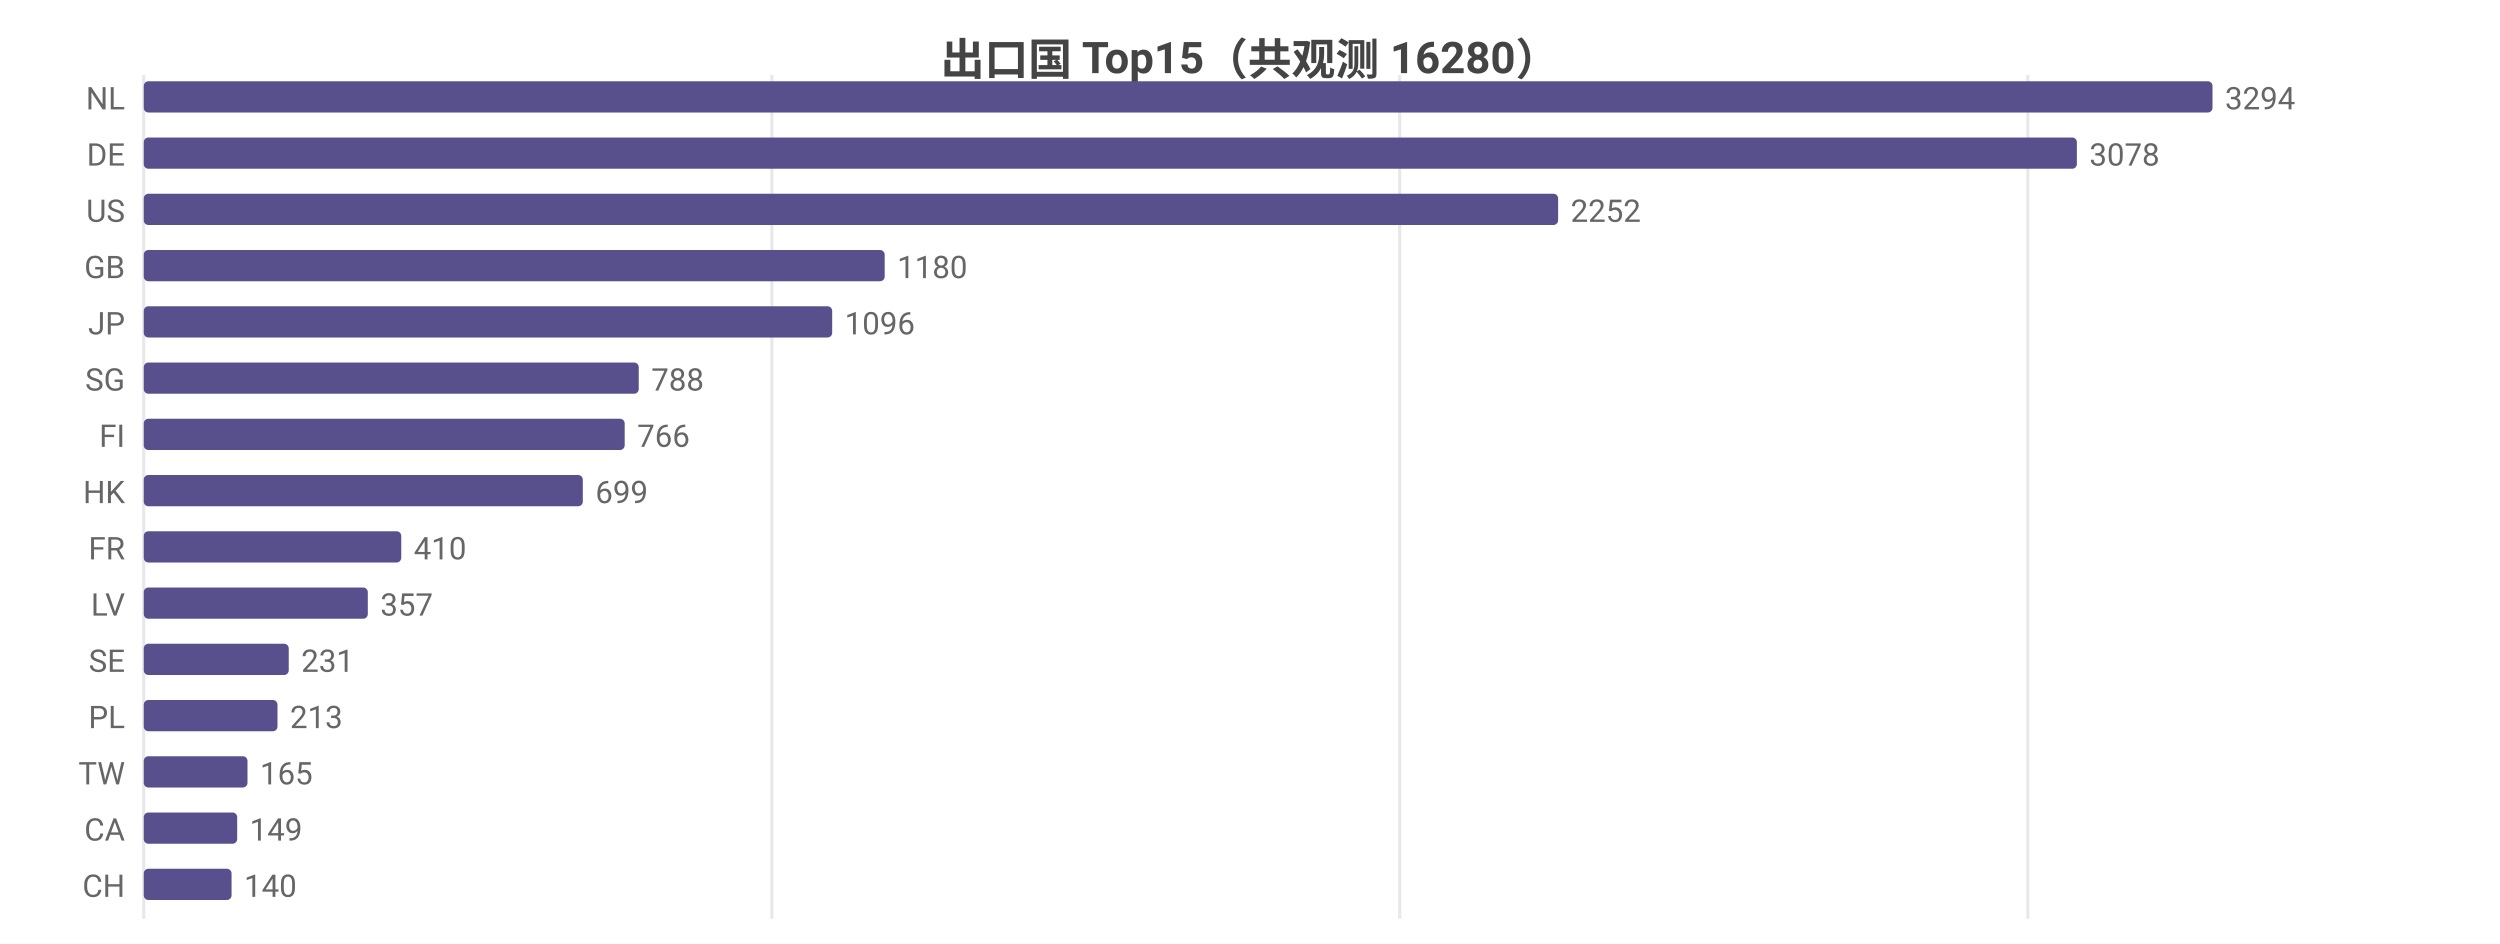
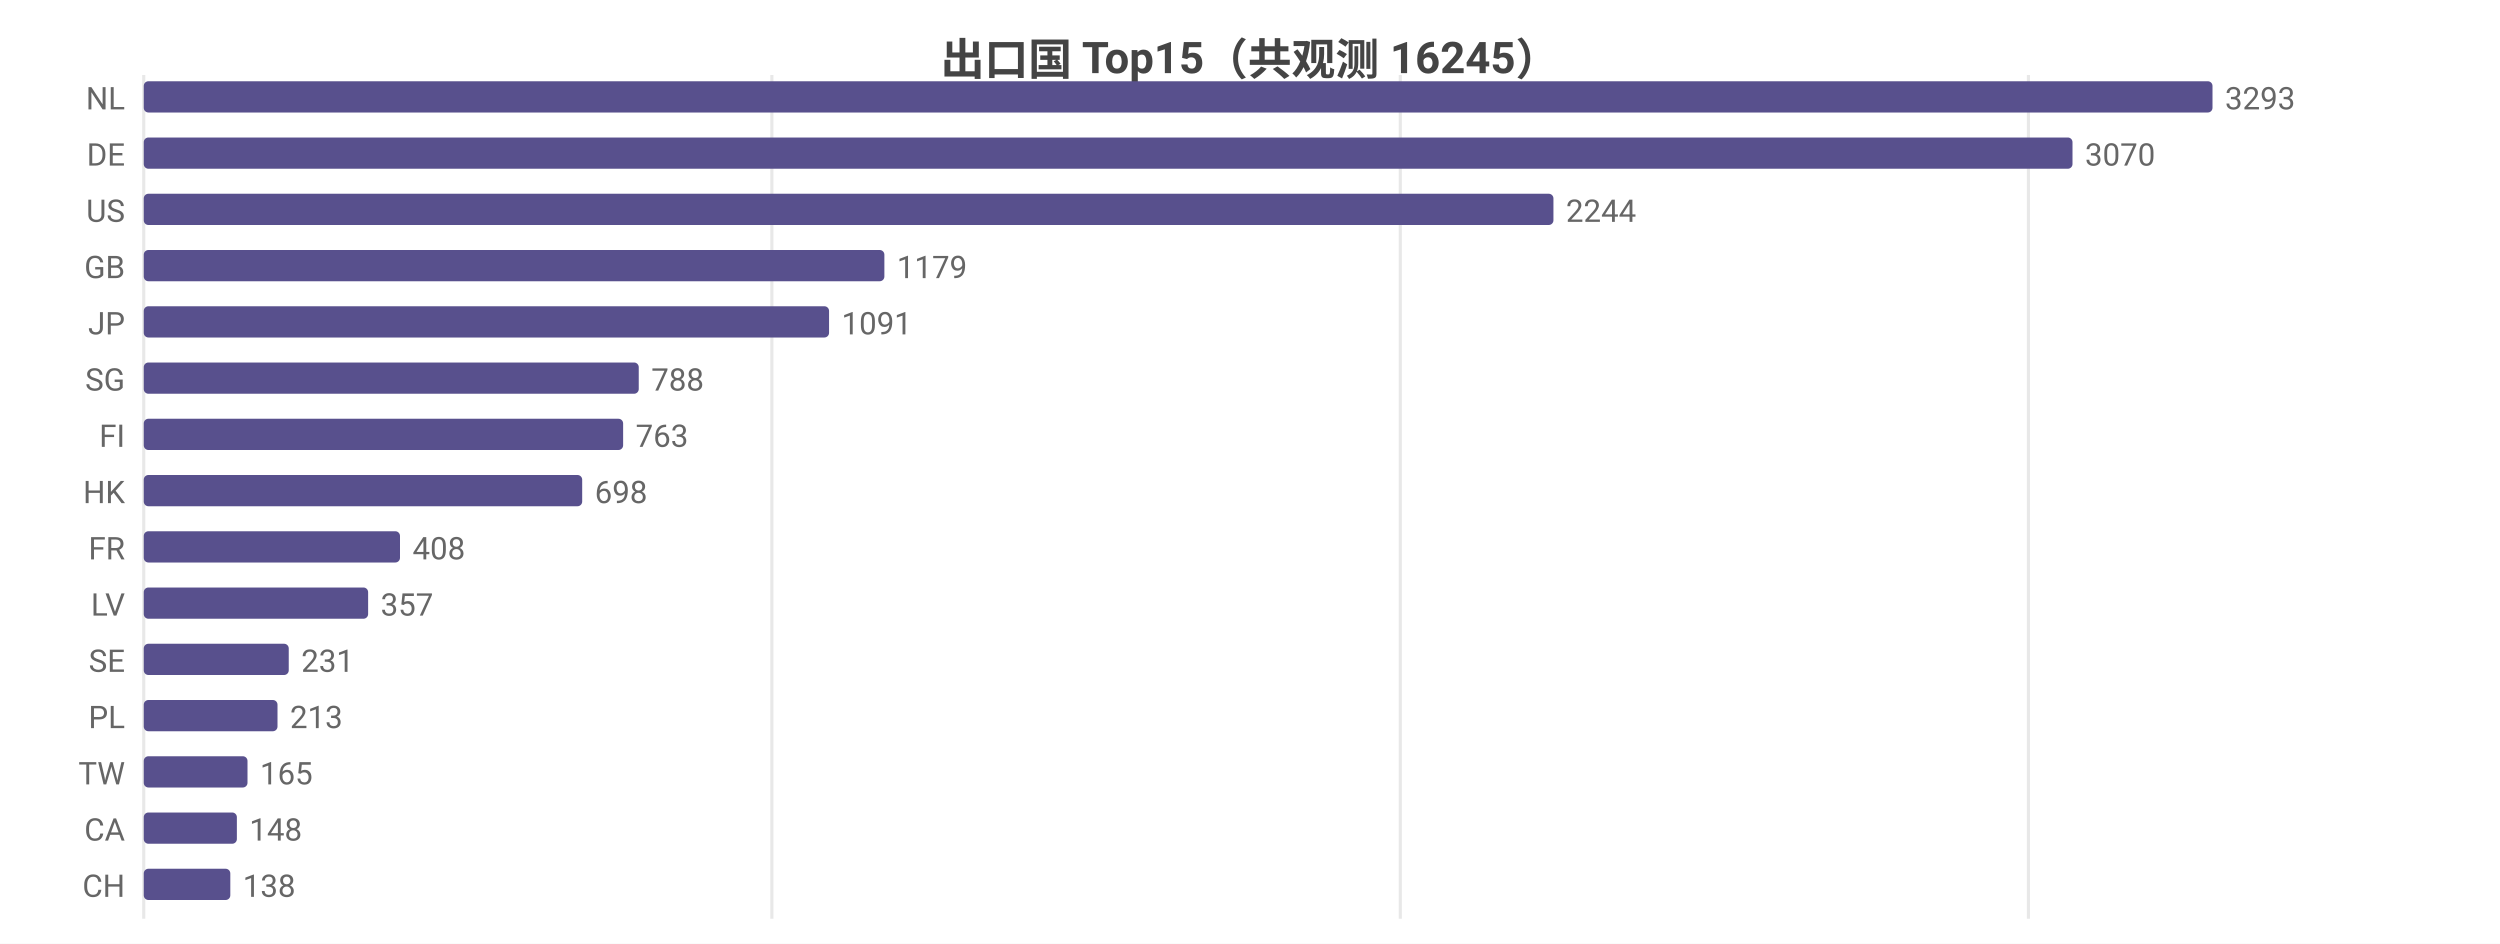
<svg xmlns="http://www.w3.org/2000/svg" width="800" height="302" viewBox="0 0 800 302">
  <rect width="800" height="302" fill="#ffffff" />
  <style>text{font-family:system-ui,-apple-system,'Segoe UI',Roboto,'PingFang SC','Microsoft YaHei','Noto Sans CJK SC',sans-serif}.g{stroke:#e8e8e8;stroke-width:1}.a{stroke:#999;stroke-width:1}.t{font-size:10px;fill:#666}.m{font-size:10px;text-anchor:middle;fill:#666}.e{font-size:10px;text-anchor:end;fill:#666}.l{font-size:11px;fill:#333}.tt{font-size:14px;font-weight:600;text-anchor:middle;fill:#444}.em{font-size:13px;text-anchor:middle;fill:#999}</style>
-   <text class="tt" x="400.0" y="24">出口国 Top15（共观测 16280）</text>
+   <text class="tt" x="400.0" y="24">出口国 Top15（共观测 16245）</text>
  <line class="g" x1="46" y1="24" x2="46" y2="294" />
  <line class="g" x1="247.0" y1="24" x2="247.0" y2="294" />
-   <line class="g" x1="447.9" y1="24" x2="447.9" y2="294" />
-   <line class="g" x1="648.9" y1="24" x2="648.9" y2="294" />
+   <line class="g" x1="448.1" y1="24" x2="448.1" y2="294" />
+   <line class="g" x1="649.1" y1="24" x2="649.1" y2="294" />
  <text class="e" x="40" y="35">NL</text>
  <rect x="46" y="26" width="662" height="10" fill="#58508d" rx="1.5" />
-   <text class="t" x="712" y="35">3294</text>
+   <text class="t" x="712" y="35">3293</text>
  <text class="e" x="40" y="53">DE</text>
-   <rect x="46" y="44" width="618.6" height="10" fill="#58508d" rx="1.5" />
-   <text class="t" x="668.6" y="53">3078</text>
+   <rect x="46" y="44" width="617.2" height="10" fill="#58508d" rx="1.5" />
+   <text class="t" x="667.2" y="53">3070</text>
  <text class="e" x="40" y="71">US</text>
-   <rect x="46" y="62" width="452.6" height="10" fill="#58508d" rx="1.5" />
-   <text class="t" x="502.6" y="71">2252</text>
+   <rect x="46" y="62" width="451.1" height="10" fill="#58508d" rx="1.5" />
+   <text class="t" x="501.1" y="71">2244</text>
  <text class="e" x="40" y="89">GB</text>
-   <rect x="46" y="80" width="237.1" height="10" fill="#58508d" rx="1.5" />
-   <text class="t" x="287.1" y="89">1180</text>
+   <rect x="46" y="80" width="237.0" height="10" fill="#58508d" rx="1.5" />
+   <text class="t" x="287.0" y="89">1179</text>
  <text class="e" x="40" y="107">JP</text>
-   <rect x="46" y="98" width="220.3" height="10" fill="#58508d" rx="1.5" />
-   <text class="t" x="270.3" y="107">1096</text>
+   <rect x="46" y="98" width="219.3" height="10" fill="#58508d" rx="1.5" />
+   <text class="t" x="269.3" y="107">1091</text>
  <text class="e" x="40" y="125">SG</text>
  <rect x="46" y="116" width="158.4" height="10" fill="#58508d" rx="1.5" />
  <text class="t" x="208.4" y="125">788</text>
  <text class="e" x="40" y="143">FI</text>
-   <rect x="46" y="134" width="153.9" height="10" fill="#58508d" rx="1.5" />
-   <text class="t" x="203.9" y="143">766</text>
+   <rect x="46" y="134" width="153.4" height="10" fill="#58508d" rx="1.5" />
+   <text class="t" x="203.4" y="143">763</text>
  <text class="e" x="40" y="161">HK</text>
-   <rect x="46" y="152" width="140.5" height="10" fill="#58508d" rx="1.5" />
-   <text class="t" x="190.5" y="161">699</text>
+   <rect x="46" y="152" width="140.3" height="10" fill="#58508d" rx="1.5" />
+   <text class="t" x="190.3" y="161">698</text>
  <text class="e" x="40" y="179">FR</text>
-   <rect x="46" y="170" width="82.4" height="10" fill="#58508d" rx="1.5" />
-   <text class="t" x="132.4" y="179">410</text>
+   <rect x="46" y="170" width="82.0" height="10" fill="#58508d" rx="1.5" />
+   <text class="t" x="132.0" y="179">408</text>
  <text class="e" x="40" y="197">LV</text>
-   <rect x="46" y="188" width="71.7" height="10" fill="#58508d" rx="1.5" />
-   <text class="t" x="121.7" y="197">357</text>
+   <rect x="46" y="188" width="71.8" height="10" fill="#58508d" rx="1.5" />
+   <text class="t" x="121.8" y="197">357</text>
  <text class="e" x="40" y="215">SE</text>
  <rect x="46" y="206" width="46.4" height="10" fill="#58508d" rx="1.5" />
  <text class="t" x="96.4" y="215">231</text>
  <text class="e" x="40" y="233">PL</text>
  <rect x="46" y="224" width="42.8" height="10" fill="#58508d" rx="1.5" />
  <text class="t" x="92.8" y="233">213</text>
  <text class="e" x="40" y="251">TW</text>
  <rect x="46" y="242" width="33.2" height="10" fill="#58508d" rx="1.5" />
  <text class="t" x="83.2" y="251">165</text>
  <text class="e" x="40" y="269">CA</text>
-   <rect x="46" y="260" width="29.9" height="10" fill="#58508d" rx="1.5" />
-   <text class="t" x="79.9" y="269">149</text>
+   <rect x="46" y="260" width="29.8" height="10" fill="#58508d" rx="1.5" />
+   <text class="t" x="79.8" y="269">148</text>
  <text class="e" x="40" y="287">CH</text>
-   <rect x="46" y="278" width="28.1" height="10" fill="#58508d" rx="1.5" />
-   <text class="t" x="78.1" y="287">140</text>
+   <rect x="46" y="278" width="27.7" height="10" fill="#58508d" rx="1.5" />
+   <text class="t" x="77.7" y="287">138</text>
</svg>
